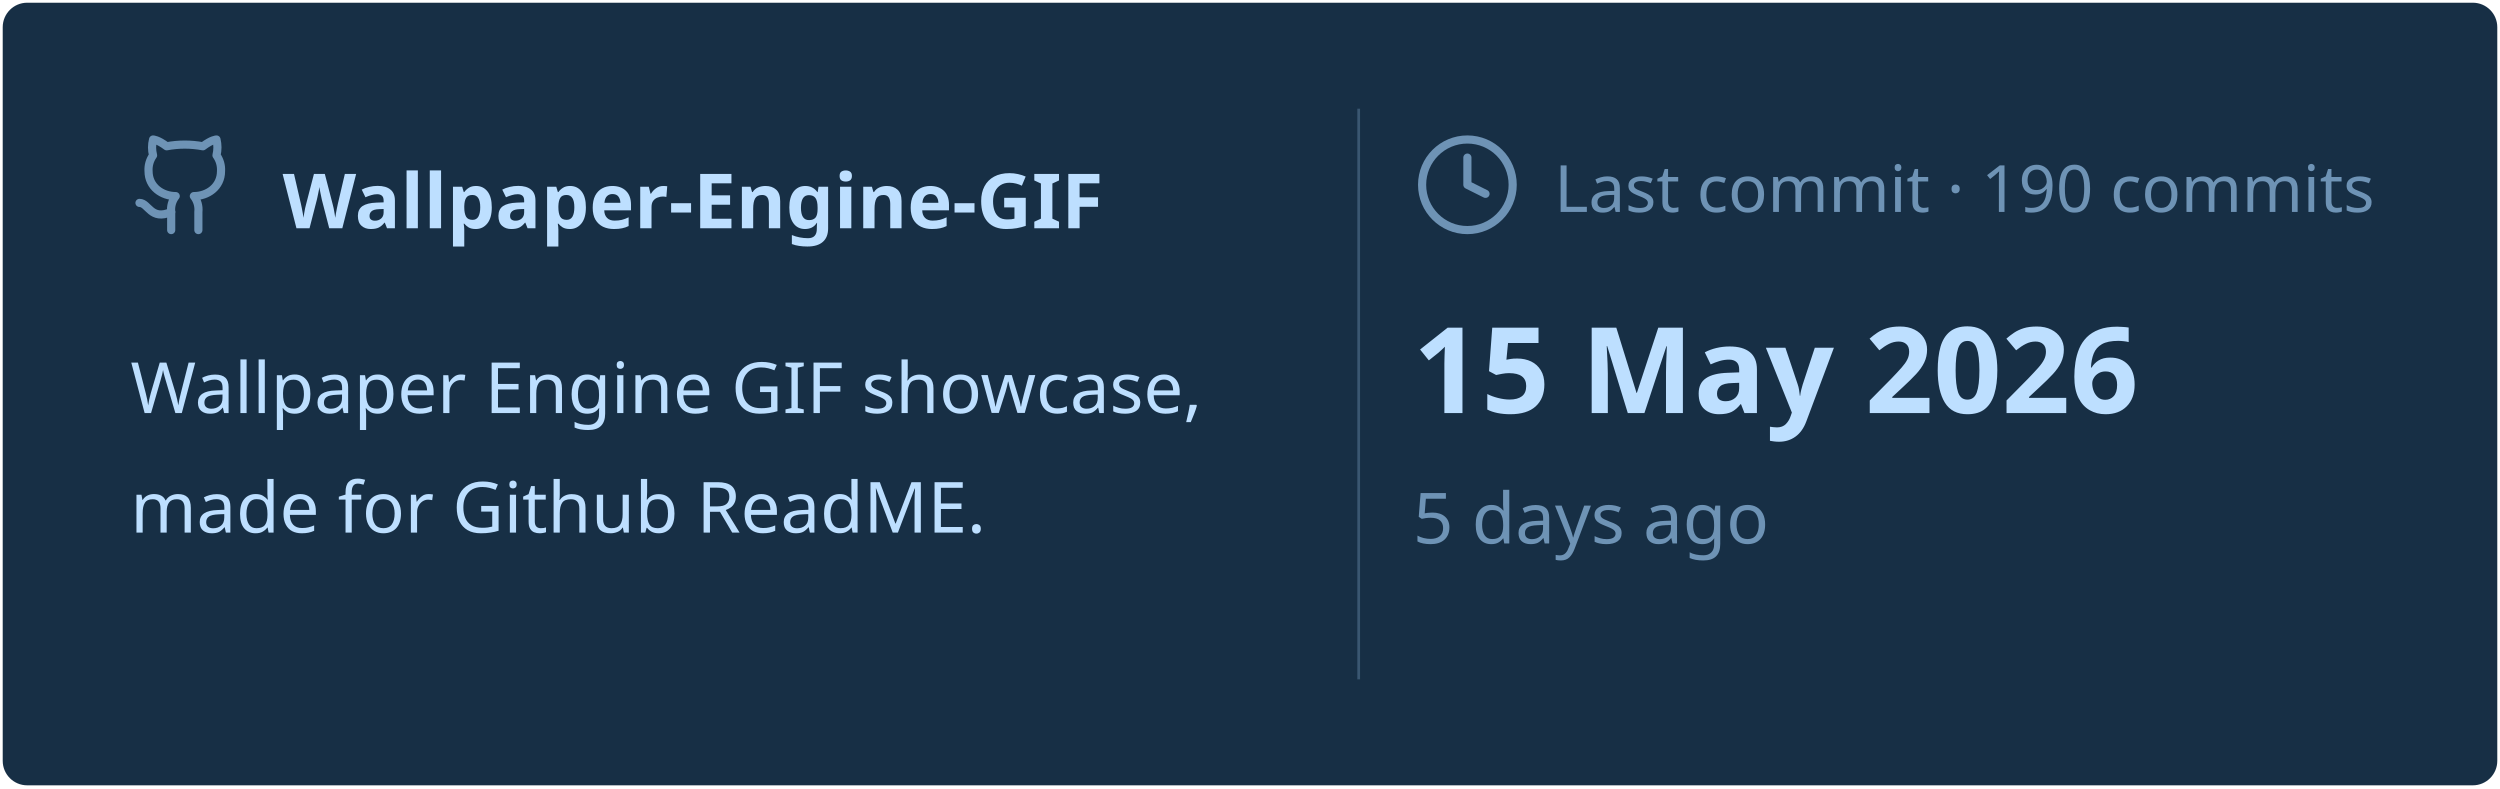
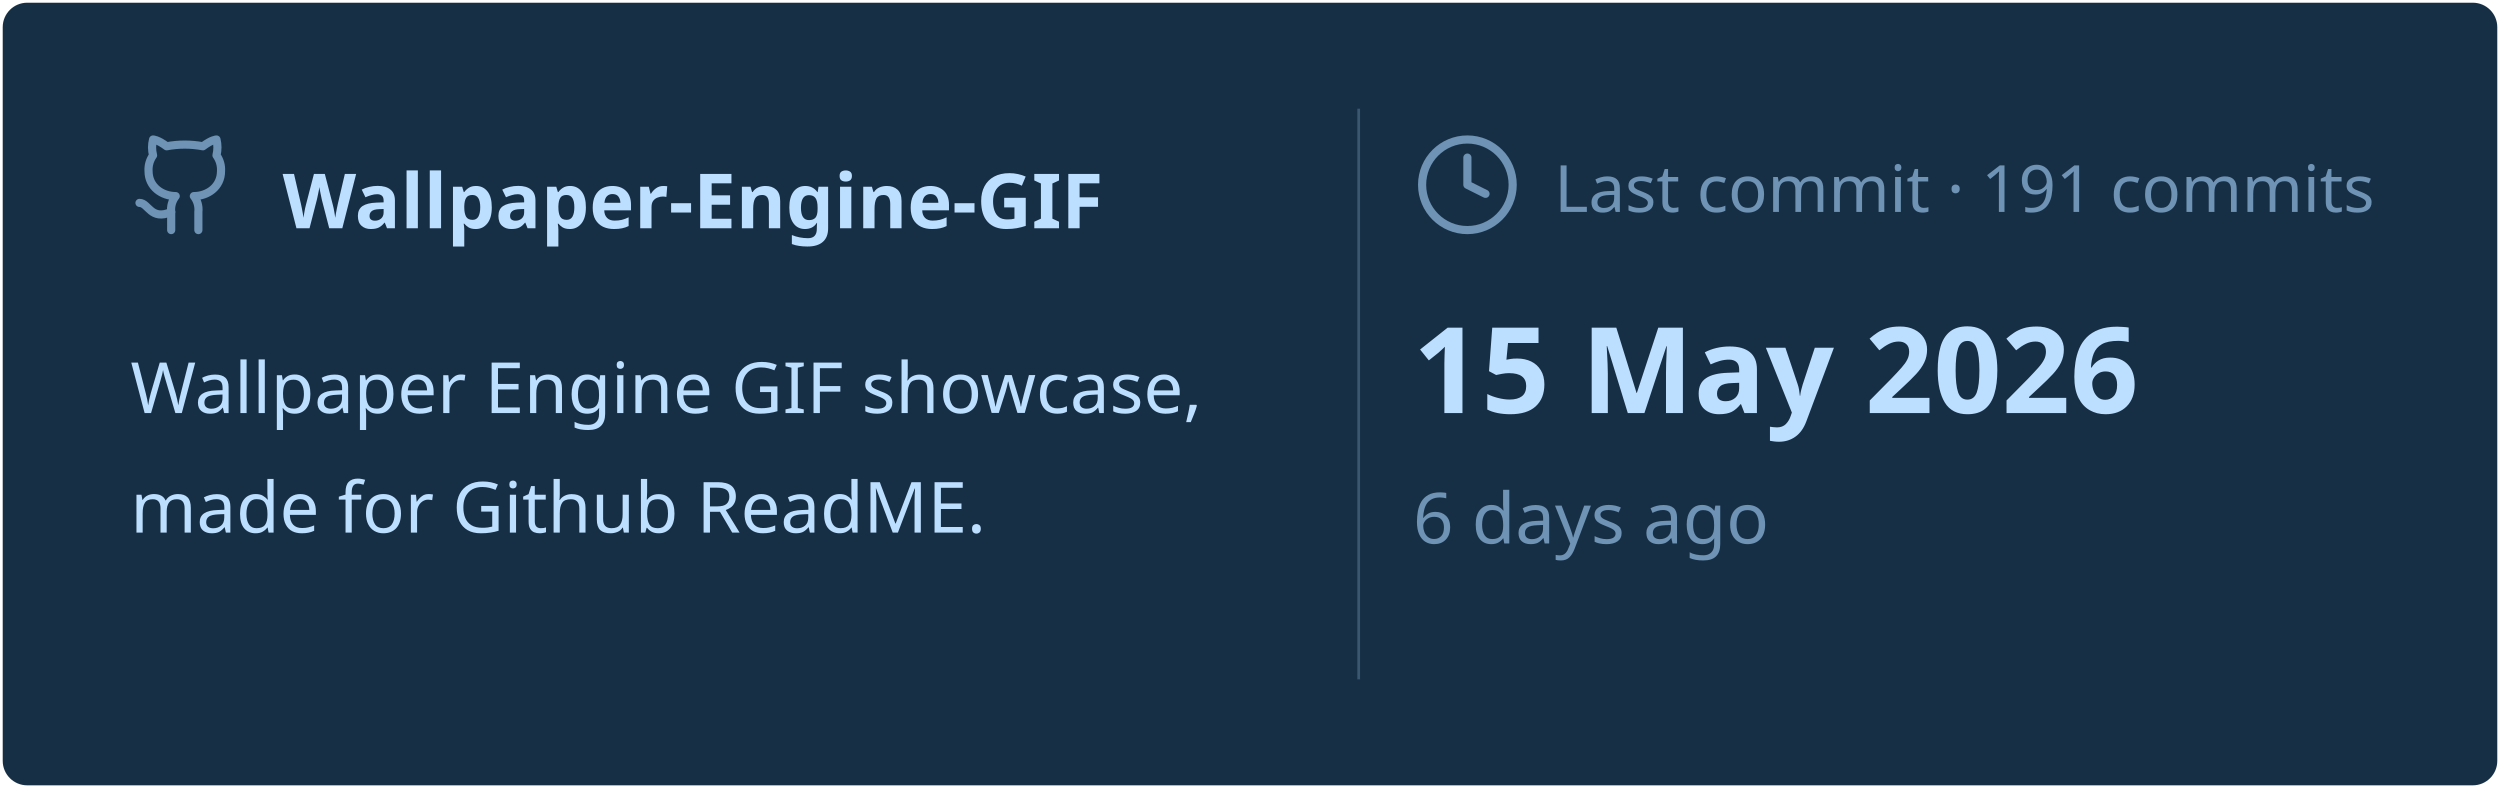
<svg xmlns="http://www.w3.org/2000/svg" viewBox="0 0 460 145" width="460px" height="145px">
  <rect stroke="#000000" stroke-opacity="0" fill="#172F45" rx="4.5" x="0.5" y="0.5" width="459" height="144" />
  <g transform="translate(24, 42)">
    <svg x="0" y="-18" width="20" height="20" viewBox="0 0 24 24" fill="none" stroke="#6E93B5" stroke-width="1.8" stroke-linecap="round" stroke-linejoin="round">
      <path d="M15 22v-4a4.8 4.8 0 0 0-1-3.5c3 0 6-2 6-5.5.08-1.25-.27-2.48-1-3.5.28-1.15.28-2.35 0-3.5 0 0-1 0-3 1.5-2.64-.5-5.36-.5-8 0C6 2 5 2 5 2c-.3 1.15-.3 2.35 0 3.5A5.403 5.403 0 0 0 4 9c0 3.5 3 5.5 6 5.5-.39.49-.68 1.05-.85 1.65-.17.6-.22 1.23-.15 1.85v4" />
      <path d="M9 18c-4.51 2-5-2-7-2" />
    </svg>
    <text x="28" y="0" font-family="&quot;Segoe UI&quot;, Ubuntu, sans-serif" font-size="14" font-weight="700" fill="#BDDFFF">Wallpaper-Engine-GIF</text>
  </g>
  <text x="24" y="76" font-family="&quot;Segoe UI&quot;, Ubuntu, sans-serif" font-size="13" font-weight="400" fill="#BDDFFF">Wallpaper Engine GIF showcase,</text>
  <text x="24" y="98" font-family="&quot;Segoe UI&quot;, Ubuntu, sans-serif" font-size="13" font-weight="400" fill="#BDDFFF">made for Github ReadME.</text>
  <line x1="250" y1="20" x2="250" y2="125" stroke="#6E93B5" stroke-width="0.5" stroke-opacity="0.4" />
  <svg x="260" y="24" width="20" height="20" viewBox="0 0 24 24" fill="none" stroke="#6E93B5" stroke-width="1.8" stroke-linecap="round" stroke-linejoin="round">
    <circle cx="12" cy="12" r="10" />
    <polyline points="12 6 12 12 16 14" />
  </svg>
-   <text x="286" y="39" font-family="&quot;Segoe UI&quot;, Ubuntu, sans-serif" font-size="12" font-weight="400" fill="#6E93B5">Last commit · 190 commits</text>
+   <text x="286" y="39" font-family="&quot;Segoe UI&quot;, Ubuntu, sans-serif" font-size="12" font-weight="400" fill="#6E93B5">Last commit · 191 commits</text>
  <text x="260" y="76" font-family="&quot;Segoe UI&quot;, Ubuntu, sans-serif" font-size="22" font-weight="700" fill="#BDDFFF">15 May 2026</text>
-   <text x="260" y="100" font-family="&quot;Segoe UI&quot;, Ubuntu, sans-serif" font-size="13" font-weight="400" fill="#6E93B5">5 days ago</text>
+   <text x="260" y="100" font-family="&quot;Segoe UI&quot;, Ubuntu, sans-serif" font-size="13" font-weight="400" fill="#6E93B5">6 days ago</text>
</svg>
